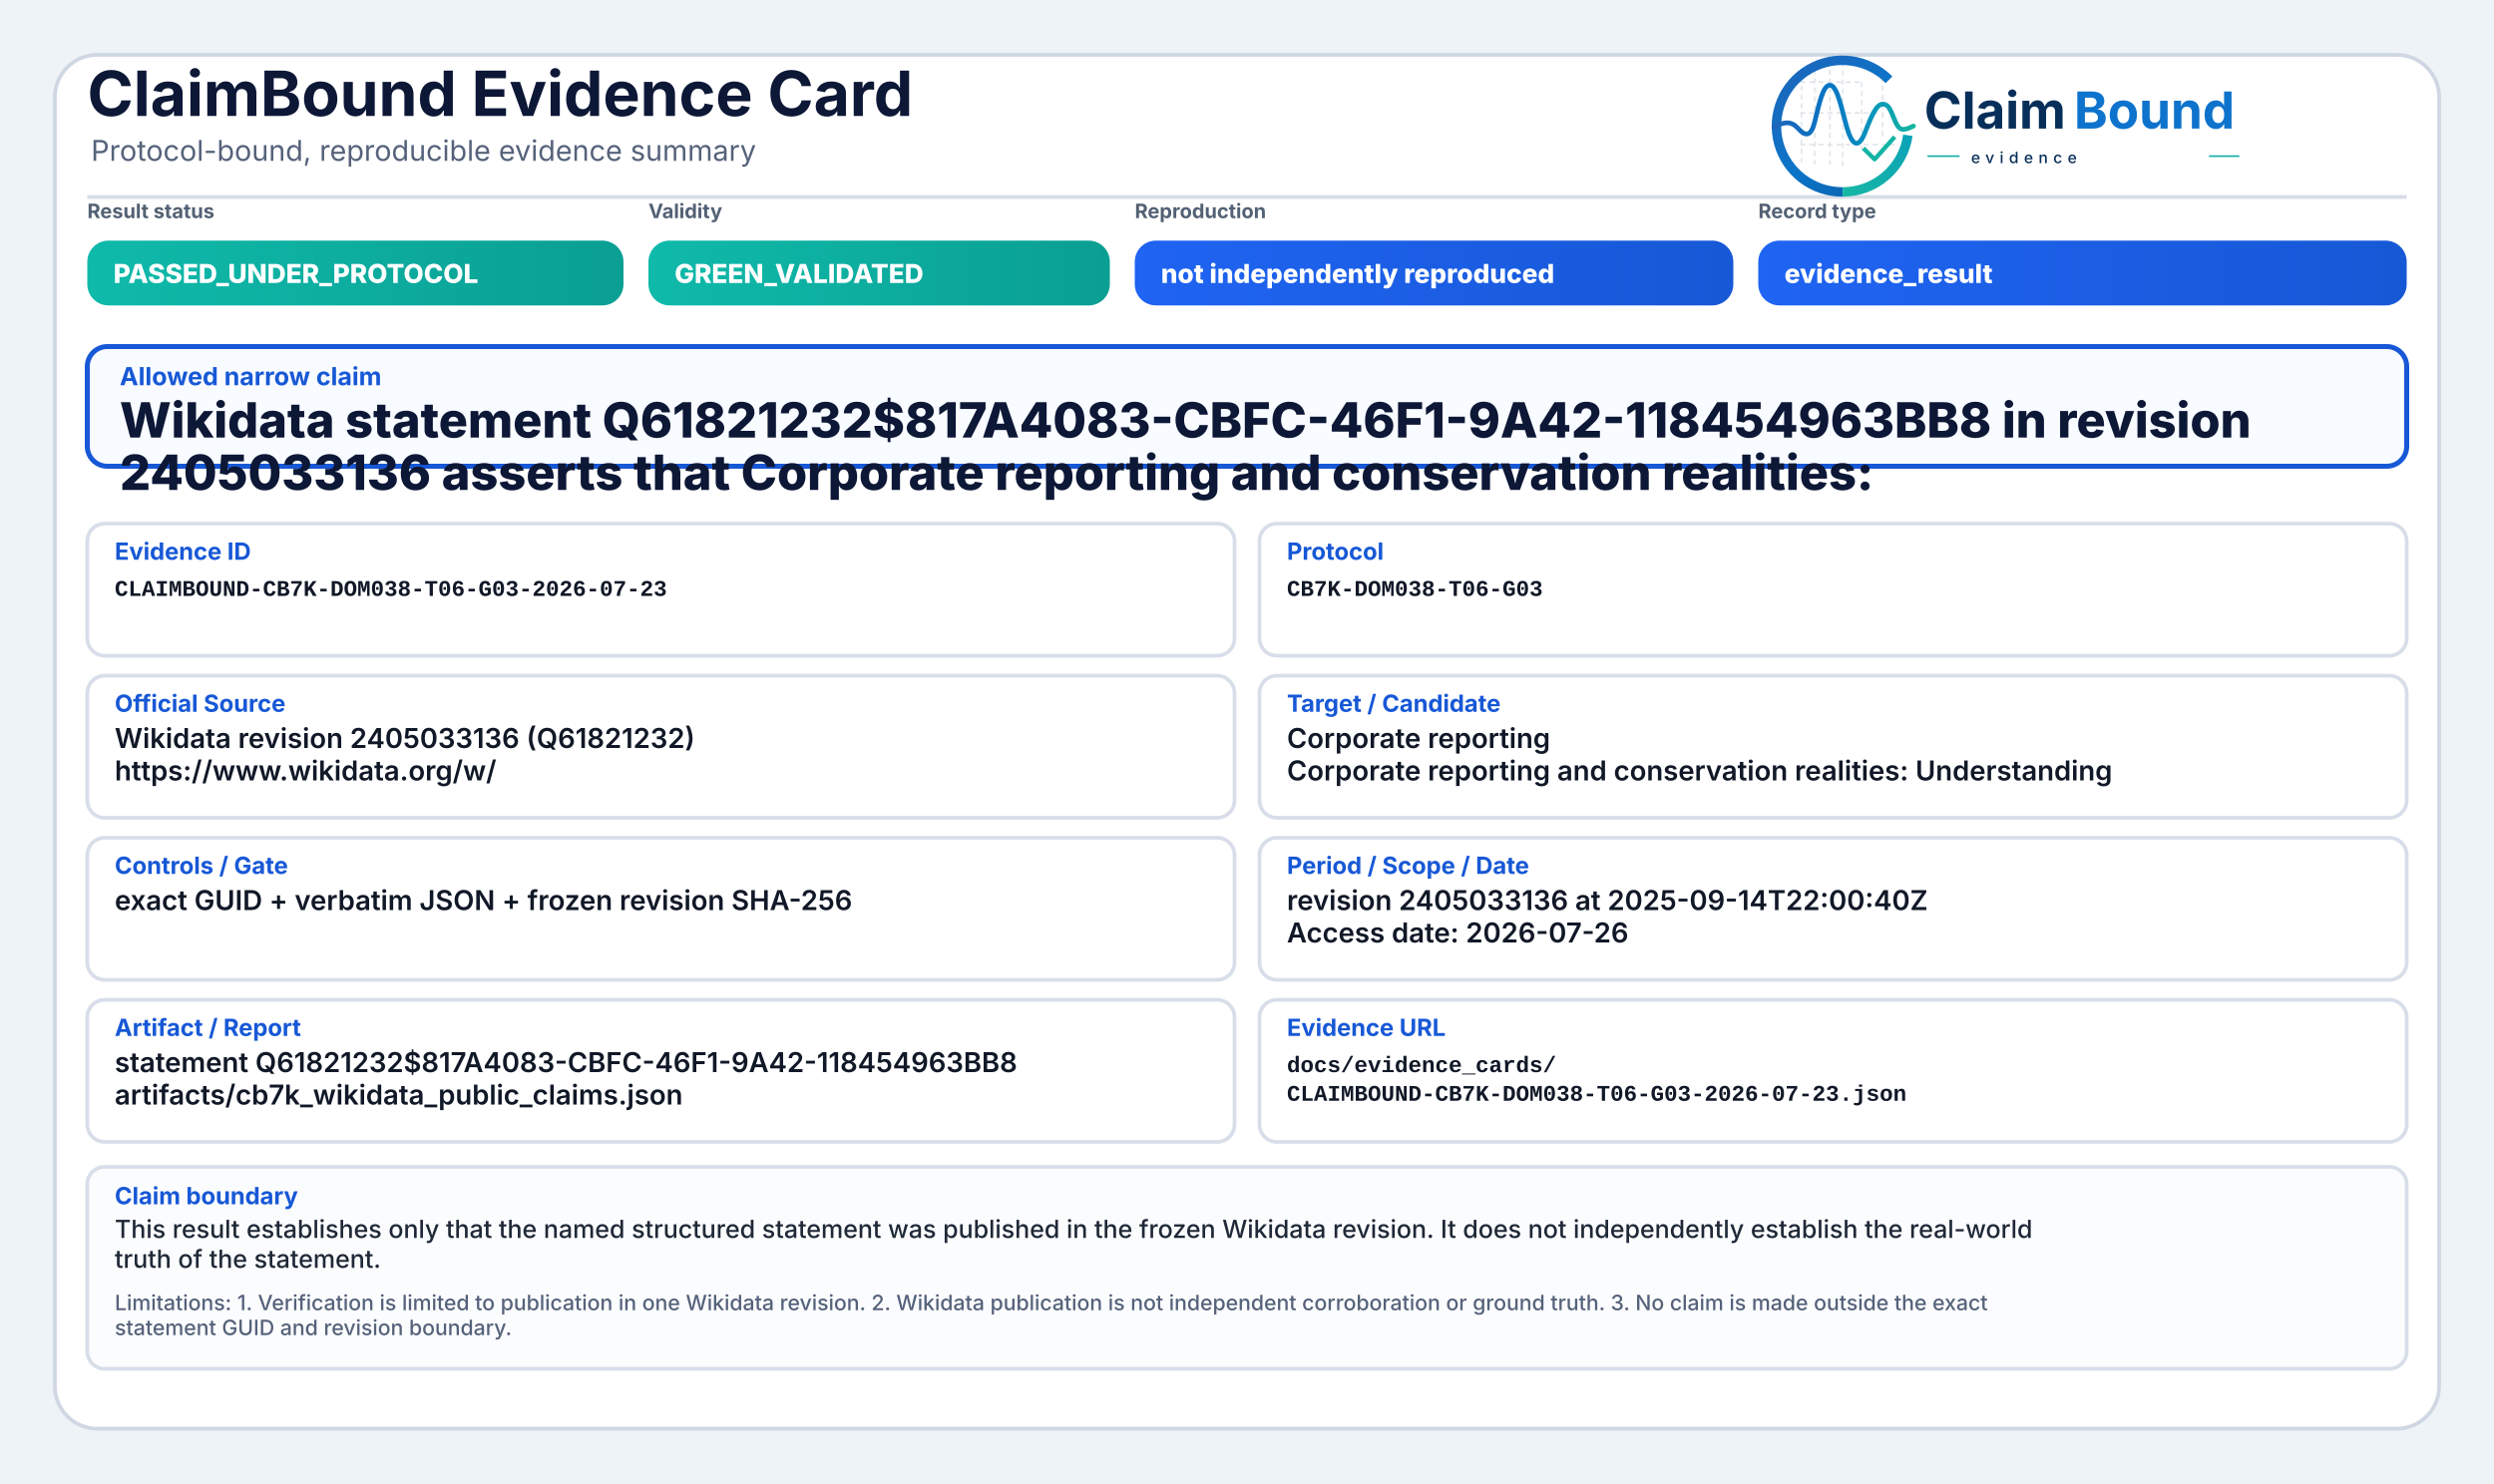
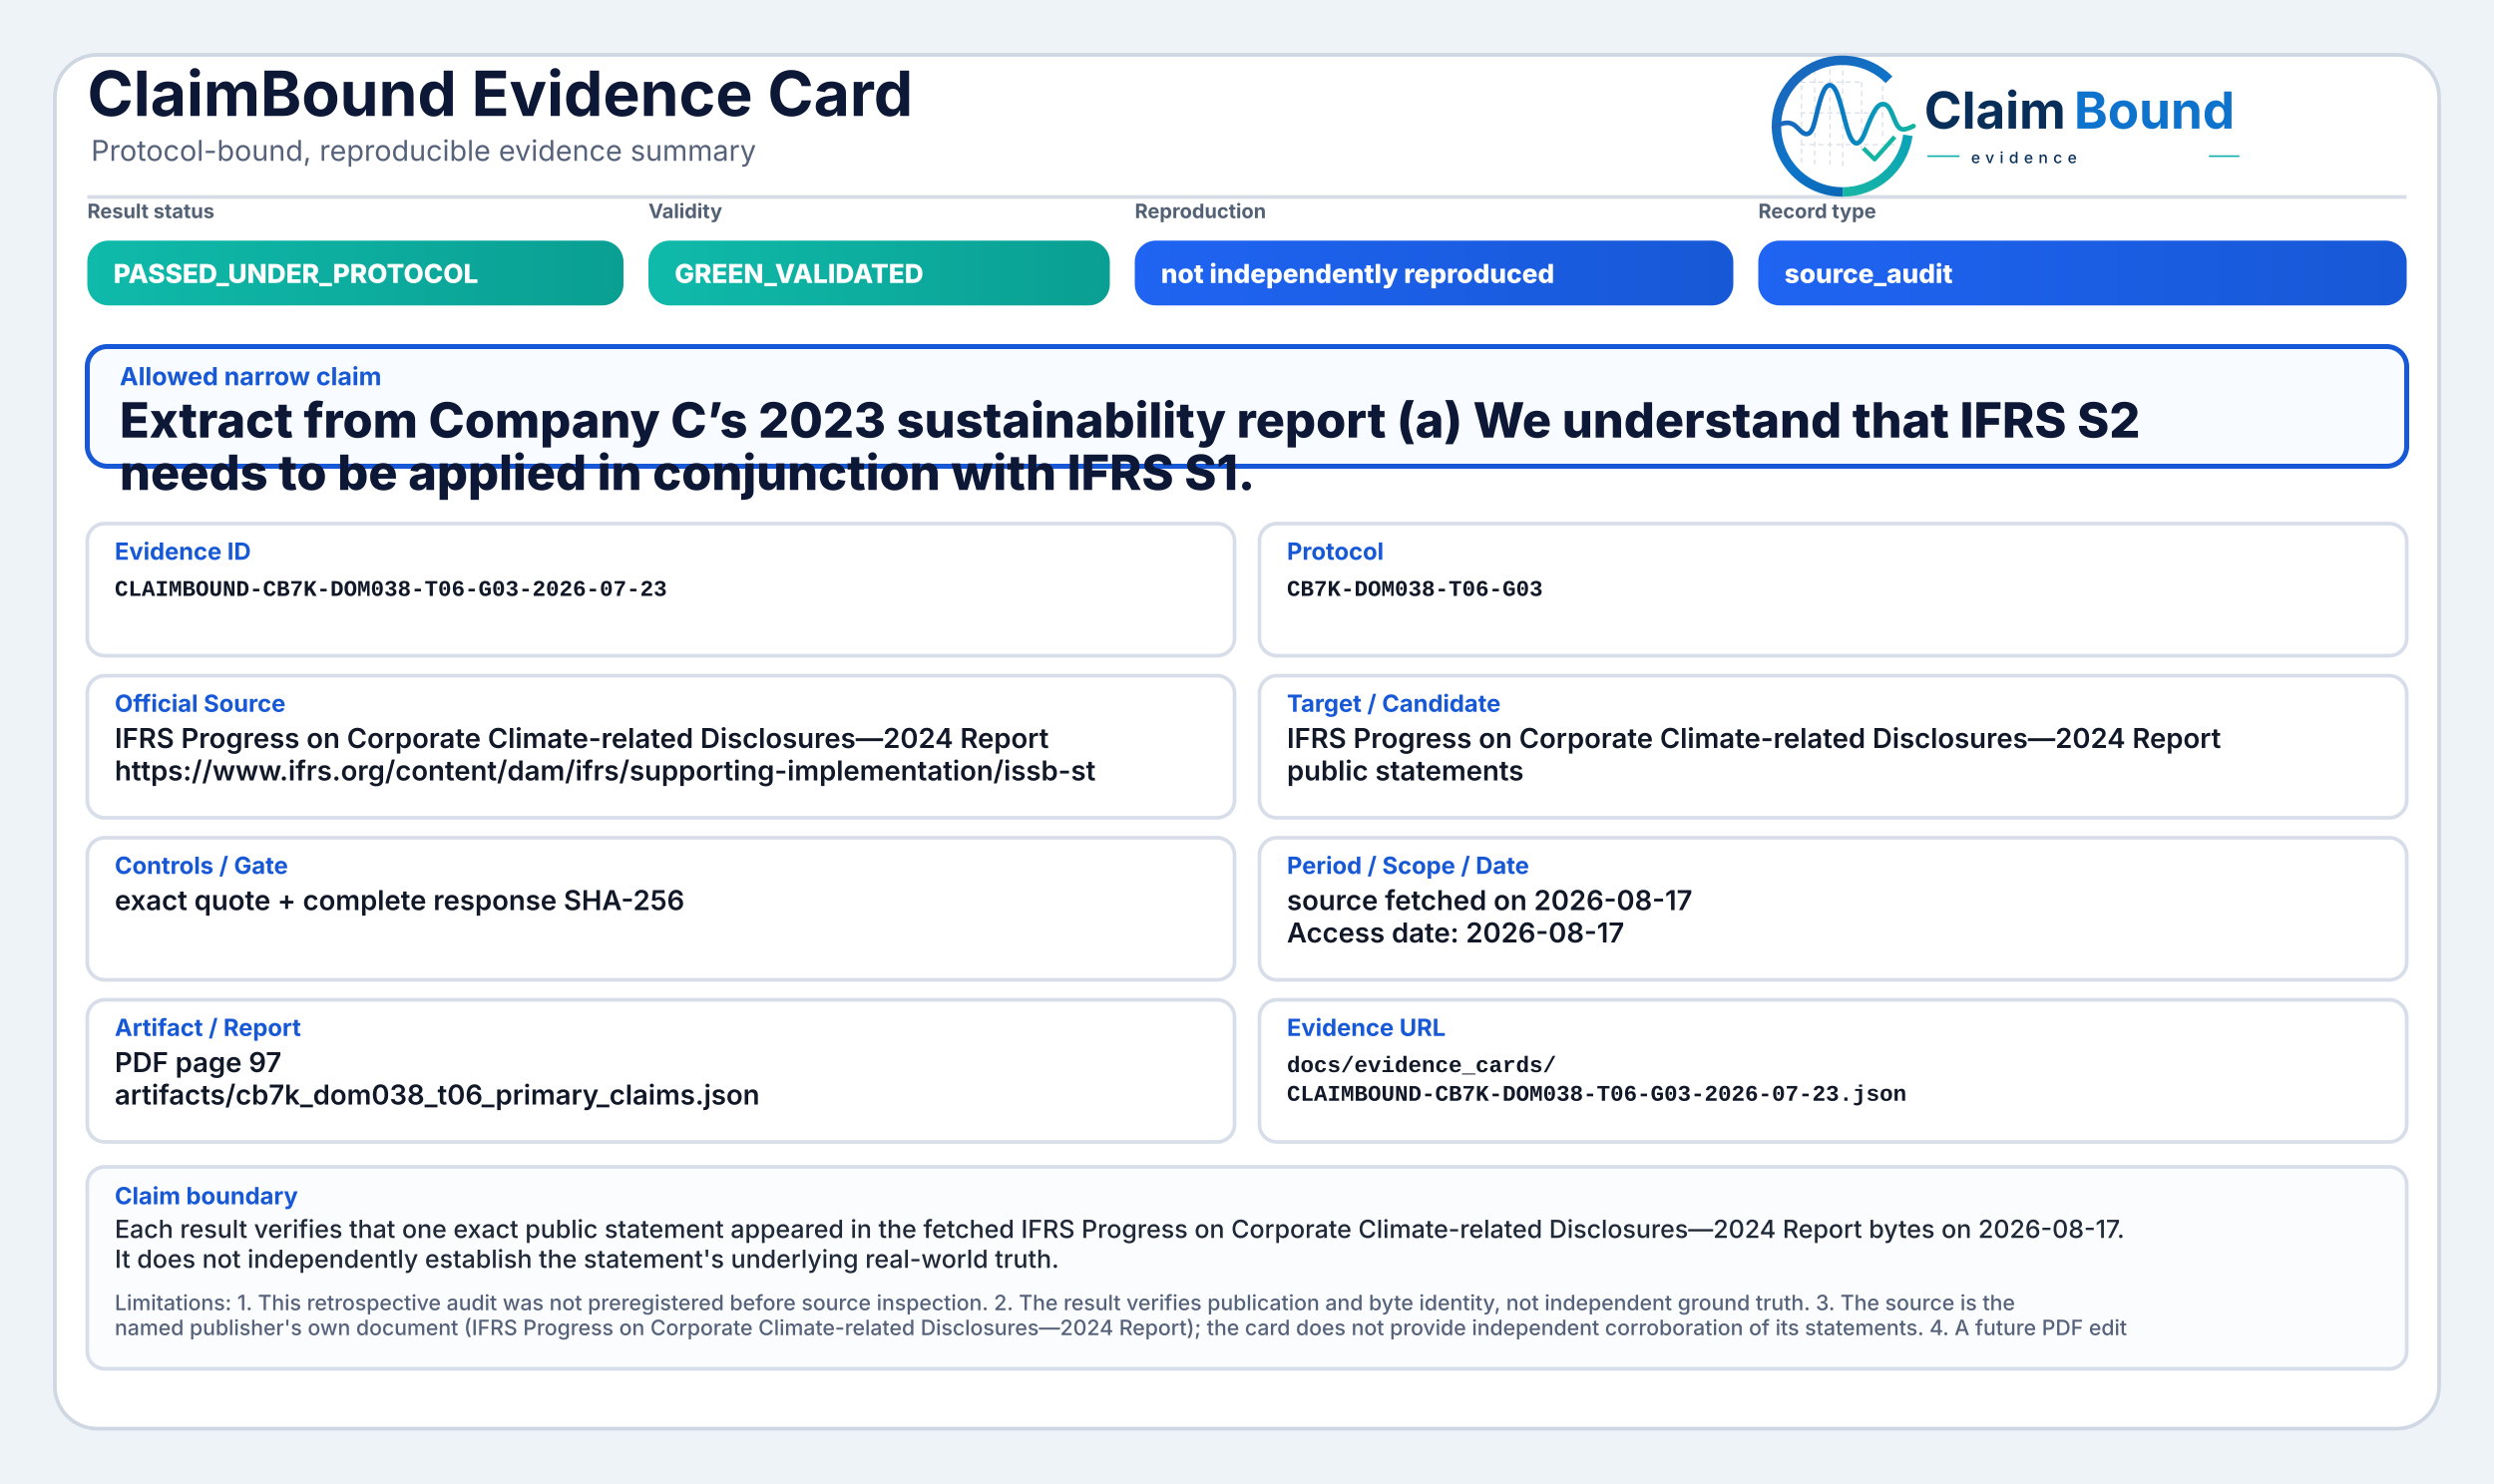
<svg xmlns="http://www.w3.org/2000/svg" width="2000" height="1190" viewBox="0 0 2000 1190" role="img" aria-label="ClaimBound Evidence Card">
  <defs>
    <linearGradient id="greenGrad" x1="0" y1="0" x2="1" y2="0">
      <stop offset="0%" stop-color="#0fbaaa" />
      <stop offset="100%" stop-color="#0a9f93" />
    </linearGradient>
    <linearGradient id="yellowGrad" x1="0" y1="0" x2="1" y2="0">
      <stop offset="0%" stop-color="#fbbf24" />
      <stop offset="100%" stop-color="#d97706" />
    </linearGradient>
    <linearGradient id="amberGrad" x1="0" y1="0" x2="1" y2="0">
      <stop offset="0%" stop-color="#f97316" />
      <stop offset="100%" stop-color="#c2410c" />
    </linearGradient>
    <linearGradient id="redGrad" x1="0" y1="0" x2="1" y2="0">
      <stop offset="0%" stop-color="#ef4444" />
      <stop offset="100%" stop-color="#b91c1c" />
    </linearGradient>
    <linearGradient id="grayGrad" x1="0" y1="0" x2="1" y2="0">
      <stop offset="0%" stop-color="#64748b" />
      <stop offset="100%" stop-color="#475569" />
    </linearGradient>
    <linearGradient id="blueGrad" x1="0" y1="0" x2="1" y2="0">
      <stop offset="0%" stop-color="#1f64f2" />
      <stop offset="100%" stop-color="#1758d6" />
    </linearGradient>
    <linearGradient id="logoRingBlue" x1="73" y1="453" x2="348" y2="793" gradientUnits="userSpaceOnUse">
      <stop offset="0" stop-color="#1E64BA" />
      <stop offset="0.55" stop-color="#0C75C8" />
      <stop offset="1" stop-color="#0A5FAB" />
    </linearGradient>
    <linearGradient id="logoRingTeal" x1="221" y1="792" x2="403" y2="594" gradientUnits="userSpaceOnUse">
      <stop offset="0" stop-color="#18B7A3" />
      <stop offset="1" stop-color="#089EBC" />
    </linearGradient>
    <linearGradient id="logoSignalGradient" x1="61" y1="628" x2="404" y2="628" gradientUnits="userSpaceOnUse">
      <stop offset="0" stop-color="#1E64BA" />
      <stop offset="0.43" stop-color="#0877C4" />
      <stop offset="0.72" stop-color="#0A97BB" />
      <stop offset="1" stop-color="#14B69E" />
    </linearGradient>
  </defs>
  <rect x="0" y="0" width="2000" height="1190" fill="#eef3f8" />
  <rect x="44" y="44" width="1912" height="1102" rx="34" fill="#ffffff" stroke="#cfd7e3" stroke-width="3" />
  <path d="M70 158 H1930" stroke="#d7dde7" stroke-width="3" />
  <text x="70" y="93" font-family="Inter, Segoe UI, Arial, sans-serif" font-size="50" font-weight="750" fill="#0d1736">ClaimBound Evidence Card</text>
  <text x="73" y="129" font-family="Inter, Segoe UI, Arial, sans-serif" font-size="23" font-weight="400" fill="#55627a">Protocol-bound, reproducible evidence summary</text>
  <g aria-label="ClaimBound evidence logo" transform="translate(1415,52) scale(0.33) translate(-40,-478)">
    <g stroke-linecap="butt" stroke-linejoin="round">
      <g stroke="#CBD3DC" stroke-width="3.2" stroke-linecap="round" stroke-dasharray="10 12" opacity="0.72">
        <path d="M130 507V714" />
        <path d="M162 490V719" />
        <path d="M199 491V719" />
        <path d="M230 471V726" />
        <path d="M276 521V690" />
        <path d="M327 508V650" />
        <path d="M128 520H277" />
        <path d="M128 595H327" />
        <path d="M128 672H355" />
      </g>
      <path d="M342.6 514.3A160 160 0 1 0 230 787" fill="none" stroke="url(#logoRingBlue)" stroke-width="23" />
      <path d="M230 787A160 160 0 0 0 388.4 649.3" fill="none" stroke="url(#logoRingTeal)" stroke-width="23" />
      <path d="M63 629.5C87 616.4 104.3 613.6 121.2 632.2C140.7 653.8 153.4 651.6 162.1 616.2C173.8 568.5 182.5 527.5 198.9 527.5C217.5 527.5 228.4 590.6 240.3 630.8C253.4 675.4 268.6 682.8 284.6 641.5C303.5 592.9 315.2 567.6 333.7 574.7C352.6 582 355.7 635.1 376.6 634.9C386.2 634.8 394 630.4 402 626.8" fill="none" stroke="url(#logoSignalGradient)" stroke-width="11.5" stroke-linecap="round" />
      <path d="M284 684.5L307.5 707.7L353 657" fill="none" stroke="#12B4A4" stroke-width="10.5" stroke-linecap="square" />
    </g>
    <text x="428" y="633" font-family="Inter, Segoe UI, Arial, sans-serif" font-size="124" font-weight="750" fill="#082F59" text-rendering="geometricPrecision">Claim</text>
    <text x="792" y="633" font-family="Inter, Segoe UI, Arial, sans-serif" font-size="124" font-weight="750" fill="#0E73CC" text-rendering="geometricPrecision">Bound</text>
    <line x1="436" y1="700" x2="514" y2="700" stroke="#11AFA9" stroke-width="4" />
    <text x="542" y="717" font-family="Inter, Segoe UI, Arial, sans-serif" font-size="38" font-weight="500" letter-spacing="13" fill="#082F59">evidence</text>
    <line x1="1120" y1="700" x2="1194" y2="700" stroke="#11AFA9" stroke-width="4" />
  </g>
  <text x="70" y="175" font-family="Inter, Segoe UI, Arial, sans-serif" font-size="16" font-weight="650" fill="#536174">Result status</text>
  <rect x="70" y="193" width="430" height="52" rx="17" fill="url(#greenGrad)" />
  <text x="91" y="227" font-family="Inter, Segoe UI, Arial, sans-serif" font-size="21" font-weight="800" fill="#ffffff">PASSED_UNDER_PROTOCOL</text>
  <text x="520" y="175" font-family="Inter, Segoe UI, Arial, sans-serif" font-size="16" font-weight="650" fill="#536174">Validity</text>
  <rect x="520" y="193" width="370" height="52" rx="17" fill="url(#greenGrad)" />
  <text x="541" y="227" font-family="Inter, Segoe UI, Arial, sans-serif" font-size="21" font-weight="800" fill="#ffffff">GREEN_VALIDATED</text>
  <text x="910" y="175" font-family="Inter, Segoe UI, Arial, sans-serif" font-size="16" font-weight="650" fill="#536174">Reproduction</text>
  <rect x="910" y="193" width="480" height="52" rx="17" fill="url(#blueGrad)" />
  <text x="931" y="227" font-family="Inter, Segoe UI, Arial, sans-serif" font-size="21" font-weight="800" fill="#ffffff">not independently reproduced</text>
  <text x="1410" y="175" font-family="Inter, Segoe UI, Arial, sans-serif" font-size="16" font-weight="650" fill="#536174">Record type</text>
  <rect x="1410" y="193" width="520" height="52" rx="17" fill="url(#blueGrad)" />
-   <text x="1431" y="227" font-family="Inter, Segoe UI, Arial, sans-serif" font-size="21" font-weight="800" fill="#ffffff">evidence_result</text>
+   <text x="1431" y="227" font-family="Inter, Segoe UI, Arial, sans-serif" font-size="21" font-weight="800" fill="#ffffff">source_audit</text>
  <rect x="70" y="278" width="1860" height="96" rx="16" fill="#f8fbff" stroke="#1758d6" stroke-width="4" />
  <text x="96" y="309" font-family="Inter, Segoe UI, Arial, sans-serif" font-size="20" font-weight="750" fill="#1758d6">Allowed narrow claim</text>
-   <text x="96" y="351" font-family="Inter, Segoe UI, Arial, sans-serif" font-size="39" font-weight="800" fill="#0d1736">Wikidata statement Q61821232$817A4083-CBFC-46F1-9A42-118454963BB8 in revision</text>
-   <text x="96" y="393" font-family="Inter, Segoe UI, Arial, sans-serif" font-size="39" font-weight="800" fill="#0d1736">2405033136 asserts that Corporate reporting and conservation realities:</text>
+   <text x="96" y="351" font-family="Inter, Segoe UI, Arial, sans-serif" font-size="39" font-weight="800" fill="#0d1736">Extract from Company C’s 2023 sustainability report (a) We understand that IFRS S2</text>
+   <text x="96" y="393" font-family="Inter, Segoe UI, Arial, sans-serif" font-size="39" font-weight="800" fill="#0d1736">needs to be applied in conjunction with IFRS S1.</text>
  <rect x="70" y="420" width="920" height="106" rx="14" fill="#ffffff" stroke="#d8dee9" stroke-width="3" />
  <text x="92" y="449" font-family="Inter, Segoe UI, Arial, sans-serif" font-size="19" font-weight="750" fill="#1758d6">Evidence ID</text>
  <text x="92" y="478" font-family="SFMono-Regular, Consolas, Liberation Mono, monospace" font-size="18" font-weight="600" fill="#111827">CLAIMBOUND-CB7K-DOM038-T06-G03-2026-07-23</text>
  <rect x="1010" y="420" width="920" height="106" rx="14" fill="#ffffff" stroke="#d8dee9" stroke-width="3" />
  <text x="1032" y="449" font-family="Inter, Segoe UI, Arial, sans-serif" font-size="19" font-weight="750" fill="#1758d6">Protocol</text>
  <text x="1032" y="478" font-family="SFMono-Regular, Consolas, Liberation Mono, monospace" font-size="18" font-weight="600" fill="#111827">CB7K-DOM038-T06-G03</text>
  <rect x="70" y="542" width="920" height="114" rx="14" fill="#ffffff" stroke="#d8dee9" stroke-width="3" />
  <text x="92" y="571" font-family="Inter, Segoe UI, Arial, sans-serif" font-size="19" font-weight="750" fill="#1758d6">Official Source</text>
-   <text x="92" y="600" font-family="Inter, Segoe UI, Arial, sans-serif" font-size="22" font-weight="600" fill="#111827">Wikidata revision 2405033136 (Q61821232)</text>
-   <text x="92" y="626" font-family="Inter, Segoe UI, Arial, sans-serif" font-size="22" font-weight="600" fill="#111827">https://www.wikidata.org/w/</text>
+   <text x="92" y="600" font-family="Inter, Segoe UI, Arial, sans-serif" font-size="22" font-weight="600" fill="#111827">IFRS Progress on Corporate Climate-related Disclosures—2024 Report</text>
+   <text x="92" y="626" font-family="Inter, Segoe UI, Arial, sans-serif" font-size="22" font-weight="600" fill="#111827">https://www.ifrs.org/content/dam/ifrs/supporting-implementation/issb-st</text>
  <rect x="1010" y="542" width="920" height="114" rx="14" fill="#ffffff" stroke="#d8dee9" stroke-width="3" />
  <text x="1032" y="571" font-family="Inter, Segoe UI, Arial, sans-serif" font-size="19" font-weight="750" fill="#1758d6">Target / Candidate</text>
-   <text x="1032" y="600" font-family="Inter, Segoe UI, Arial, sans-serif" font-size="22" font-weight="600" fill="#111827">Corporate reporting</text>
-   <text x="1032" y="626" font-family="Inter, Segoe UI, Arial, sans-serif" font-size="22" font-weight="600" fill="#111827">Corporate reporting and conservation realities: Understanding</text>
+   <text x="1032" y="600" font-family="Inter, Segoe UI, Arial, sans-serif" font-size="22" font-weight="600" fill="#111827">IFRS Progress on Corporate Climate-related Disclosures—2024 Report</text>
+   <text x="1032" y="626" font-family="Inter, Segoe UI, Arial, sans-serif" font-size="22" font-weight="600" fill="#111827">public statements</text>
  <rect x="70" y="672" width="920" height="114" rx="14" fill="#ffffff" stroke="#d8dee9" stroke-width="3" />
  <text x="92" y="701" font-family="Inter, Segoe UI, Arial, sans-serif" font-size="19" font-weight="750" fill="#1758d6">Controls / Gate</text>
-   <text x="92" y="730" font-family="Inter, Segoe UI, Arial, sans-serif" font-size="22" font-weight="600" fill="#111827">exact GUID + verbatim JSON + frozen revision SHA-256</text>
+   <text x="92" y="730" font-family="Inter, Segoe UI, Arial, sans-serif" font-size="22" font-weight="600" fill="#111827">exact quote + complete response SHA-256</text>
  <rect x="1010" y="672" width="920" height="114" rx="14" fill="#ffffff" stroke="#d8dee9" stroke-width="3" />
  <text x="1032" y="701" font-family="Inter, Segoe UI, Arial, sans-serif" font-size="19" font-weight="750" fill="#1758d6">Period / Scope / Date</text>
-   <text x="1032" y="730" font-family="Inter, Segoe UI, Arial, sans-serif" font-size="22" font-weight="600" fill="#111827">revision 2405033136 at 2025-09-14T22:00:40Z</text>
-   <text x="1032" y="756" font-family="Inter, Segoe UI, Arial, sans-serif" font-size="22" font-weight="600" fill="#111827">Access date: 2026-07-26</text>
+   <text x="1032" y="730" font-family="Inter, Segoe UI, Arial, sans-serif" font-size="22" font-weight="600" fill="#111827">source fetched on 2026-08-17</text>
+   <text x="1032" y="756" font-family="Inter, Segoe UI, Arial, sans-serif" font-size="22" font-weight="600" fill="#111827">Access date: 2026-08-17</text>
  <rect x="70" y="802" width="920" height="114" rx="14" fill="#ffffff" stroke="#d8dee9" stroke-width="3" />
  <text x="92" y="831" font-family="Inter, Segoe UI, Arial, sans-serif" font-size="19" font-weight="750" fill="#1758d6">Artifact / Report</text>
-   <text x="92" y="860" font-family="Inter, Segoe UI, Arial, sans-serif" font-size="22" font-weight="600" fill="#111827">statement Q61821232$817A4083-CBFC-46F1-9A42-118454963BB8</text>
-   <text x="92" y="886" font-family="Inter, Segoe UI, Arial, sans-serif" font-size="22" font-weight="600" fill="#111827">artifacts/cb7k_wikidata_public_claims.json</text>
+   <text x="92" y="860" font-family="Inter, Segoe UI, Arial, sans-serif" font-size="22" font-weight="600" fill="#111827">PDF page 97</text>
+   <text x="92" y="886" font-family="Inter, Segoe UI, Arial, sans-serif" font-size="22" font-weight="600" fill="#111827">artifacts/cb7k_dom038_t06_primary_claims.json</text>
  <rect x="1010" y="802" width="920" height="114" rx="14" fill="#ffffff" stroke="#d8dee9" stroke-width="3" />
  <text x="1032" y="831" font-family="Inter, Segoe UI, Arial, sans-serif" font-size="19" font-weight="750" fill="#1758d6">Evidence URL</text>
  <text x="1032" y="860" font-family="SFMono-Regular, Consolas, Liberation Mono, monospace" font-size="18" font-weight="600" fill="#111827">docs/evidence_cards/</text>
  <text x="1032" y="883" font-family="SFMono-Regular, Consolas, Liberation Mono, monospace" font-size="18" font-weight="600" fill="#111827">CLAIMBOUND-CB7K-DOM038-T06-G03-2026-07-23.json</text>
  <rect x="70" y="936" width="1860" height="162" rx="14" fill="#fbfcfe" stroke="#d8dee9" stroke-width="3" />
  <text x="92" y="966" font-family="Inter, Segoe UI, Arial, sans-serif" font-size="19" font-weight="750" fill="#1758d6">Claim boundary</text>
-   <text x="92" y="993" font-family="Inter, Segoe UI, Arial, sans-serif" font-size="20" font-weight="500" fill="#1f2937">This result establishes only that the named structured statement was published in the frozen Wikidata revision. It does not independently establish the real-world</text>
-   <text x="92" y="1017" font-family="Inter, Segoe UI, Arial, sans-serif" font-size="20" font-weight="500" fill="#1f2937">truth of the statement.</text>
-   <text x="92" y="1051" font-family="Inter, Segoe UI, Arial, sans-serif" font-size="17" font-weight="500" fill="#55627a">Limitations: 1. Verification is limited to publication in one Wikidata revision. 2. Wikidata publication is not independent corroboration or ground truth. 3. No claim is made outside the exact</text>
-   <text x="92" y="1071" font-family="Inter, Segoe UI, Arial, sans-serif" font-size="17" font-weight="500" fill="#55627a">statement GUID and revision boundary.</text>
+   <text x="92" y="993" font-family="Inter, Segoe UI, Arial, sans-serif" font-size="20" font-weight="500" fill="#1f2937">Each result verifies that one exact public statement appeared in the fetched IFRS Progress on Corporate Climate-related Disclosures—2024 Report bytes on 2026-08-17.</text>
+   <text x="92" y="1017" font-family="Inter, Segoe UI, Arial, sans-serif" font-size="20" font-weight="500" fill="#1f2937">It does not independently establish the statement's underlying real-world truth.</text>
+   <text x="92" y="1051" font-family="Inter, Segoe UI, Arial, sans-serif" font-size="17" font-weight="500" fill="#55627a">Limitations: 1. This retrospective audit was not preregistered before source inspection. 2. The result verifies publication and byte identity, not independent ground truth. 3. The source is the</text>
+   <text x="92" y="1071" font-family="Inter, Segoe UI, Arial, sans-serif" font-size="17" font-weight="500" fill="#55627a">named publisher's own document (IFRS Progress on Corporate Climate-related Disclosures—2024 Report); the card does not provide independent corroboration of its statements. 4. A future PDF edit</text>
</svg>
